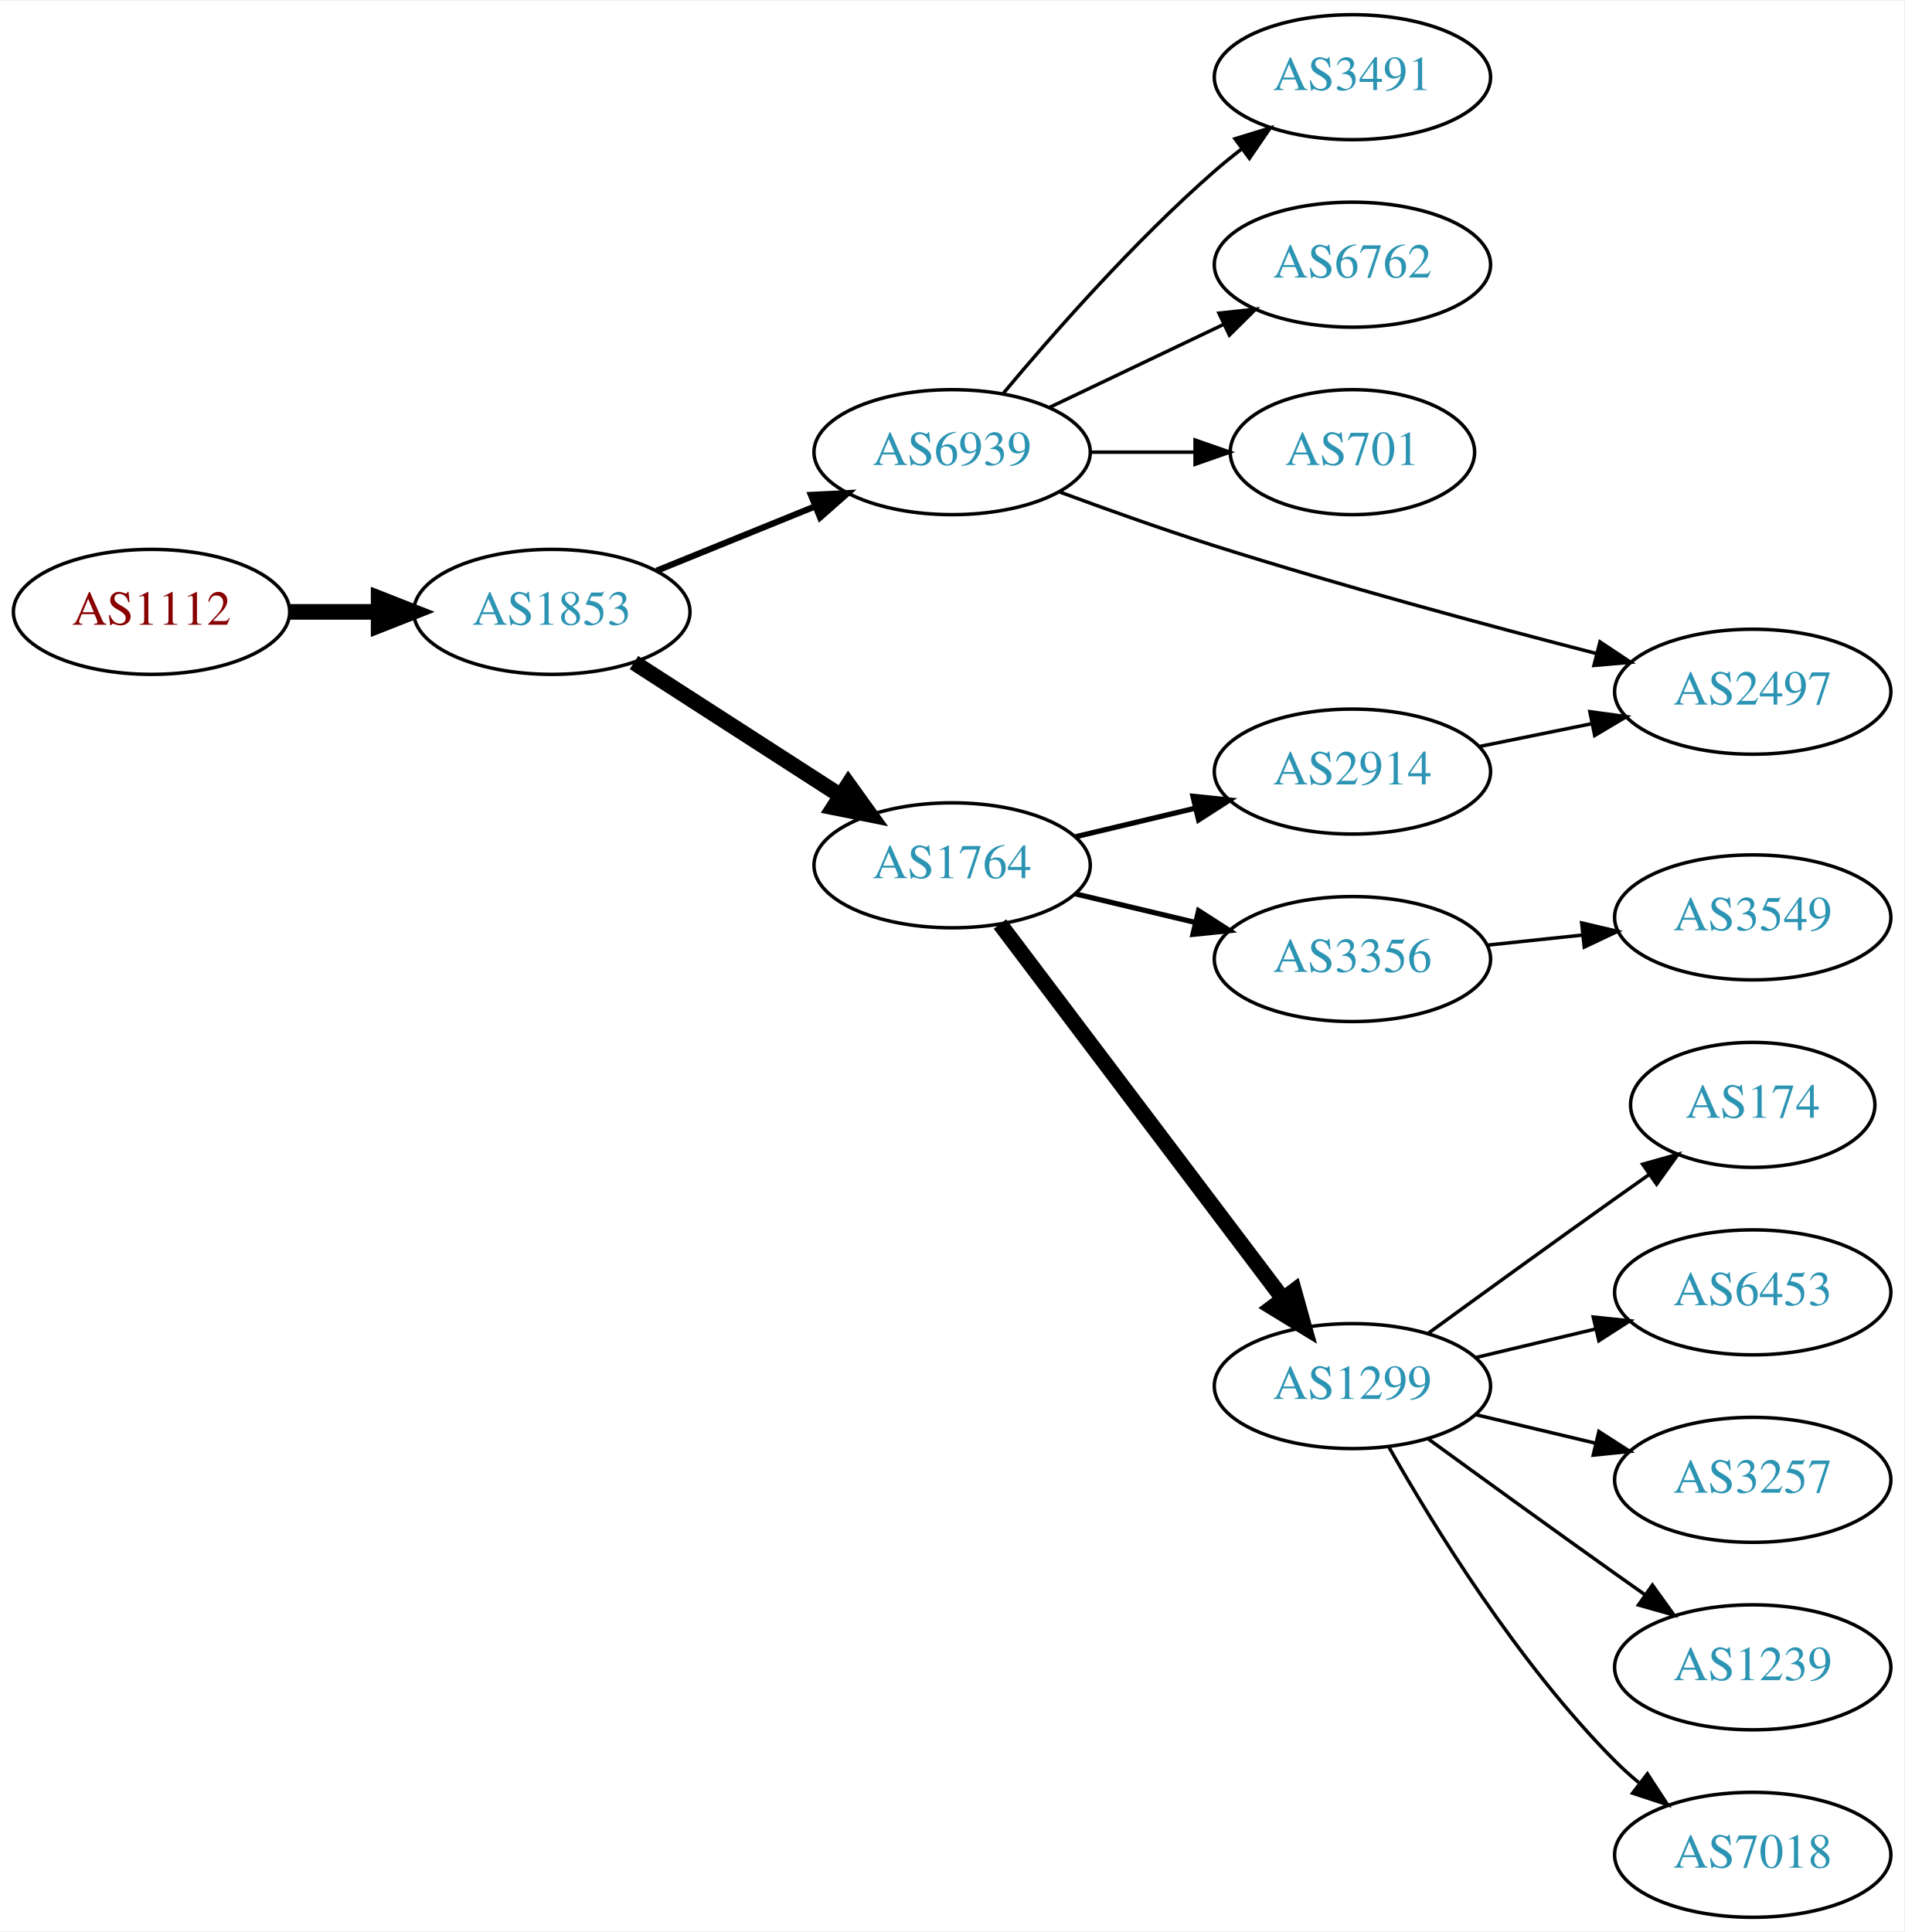
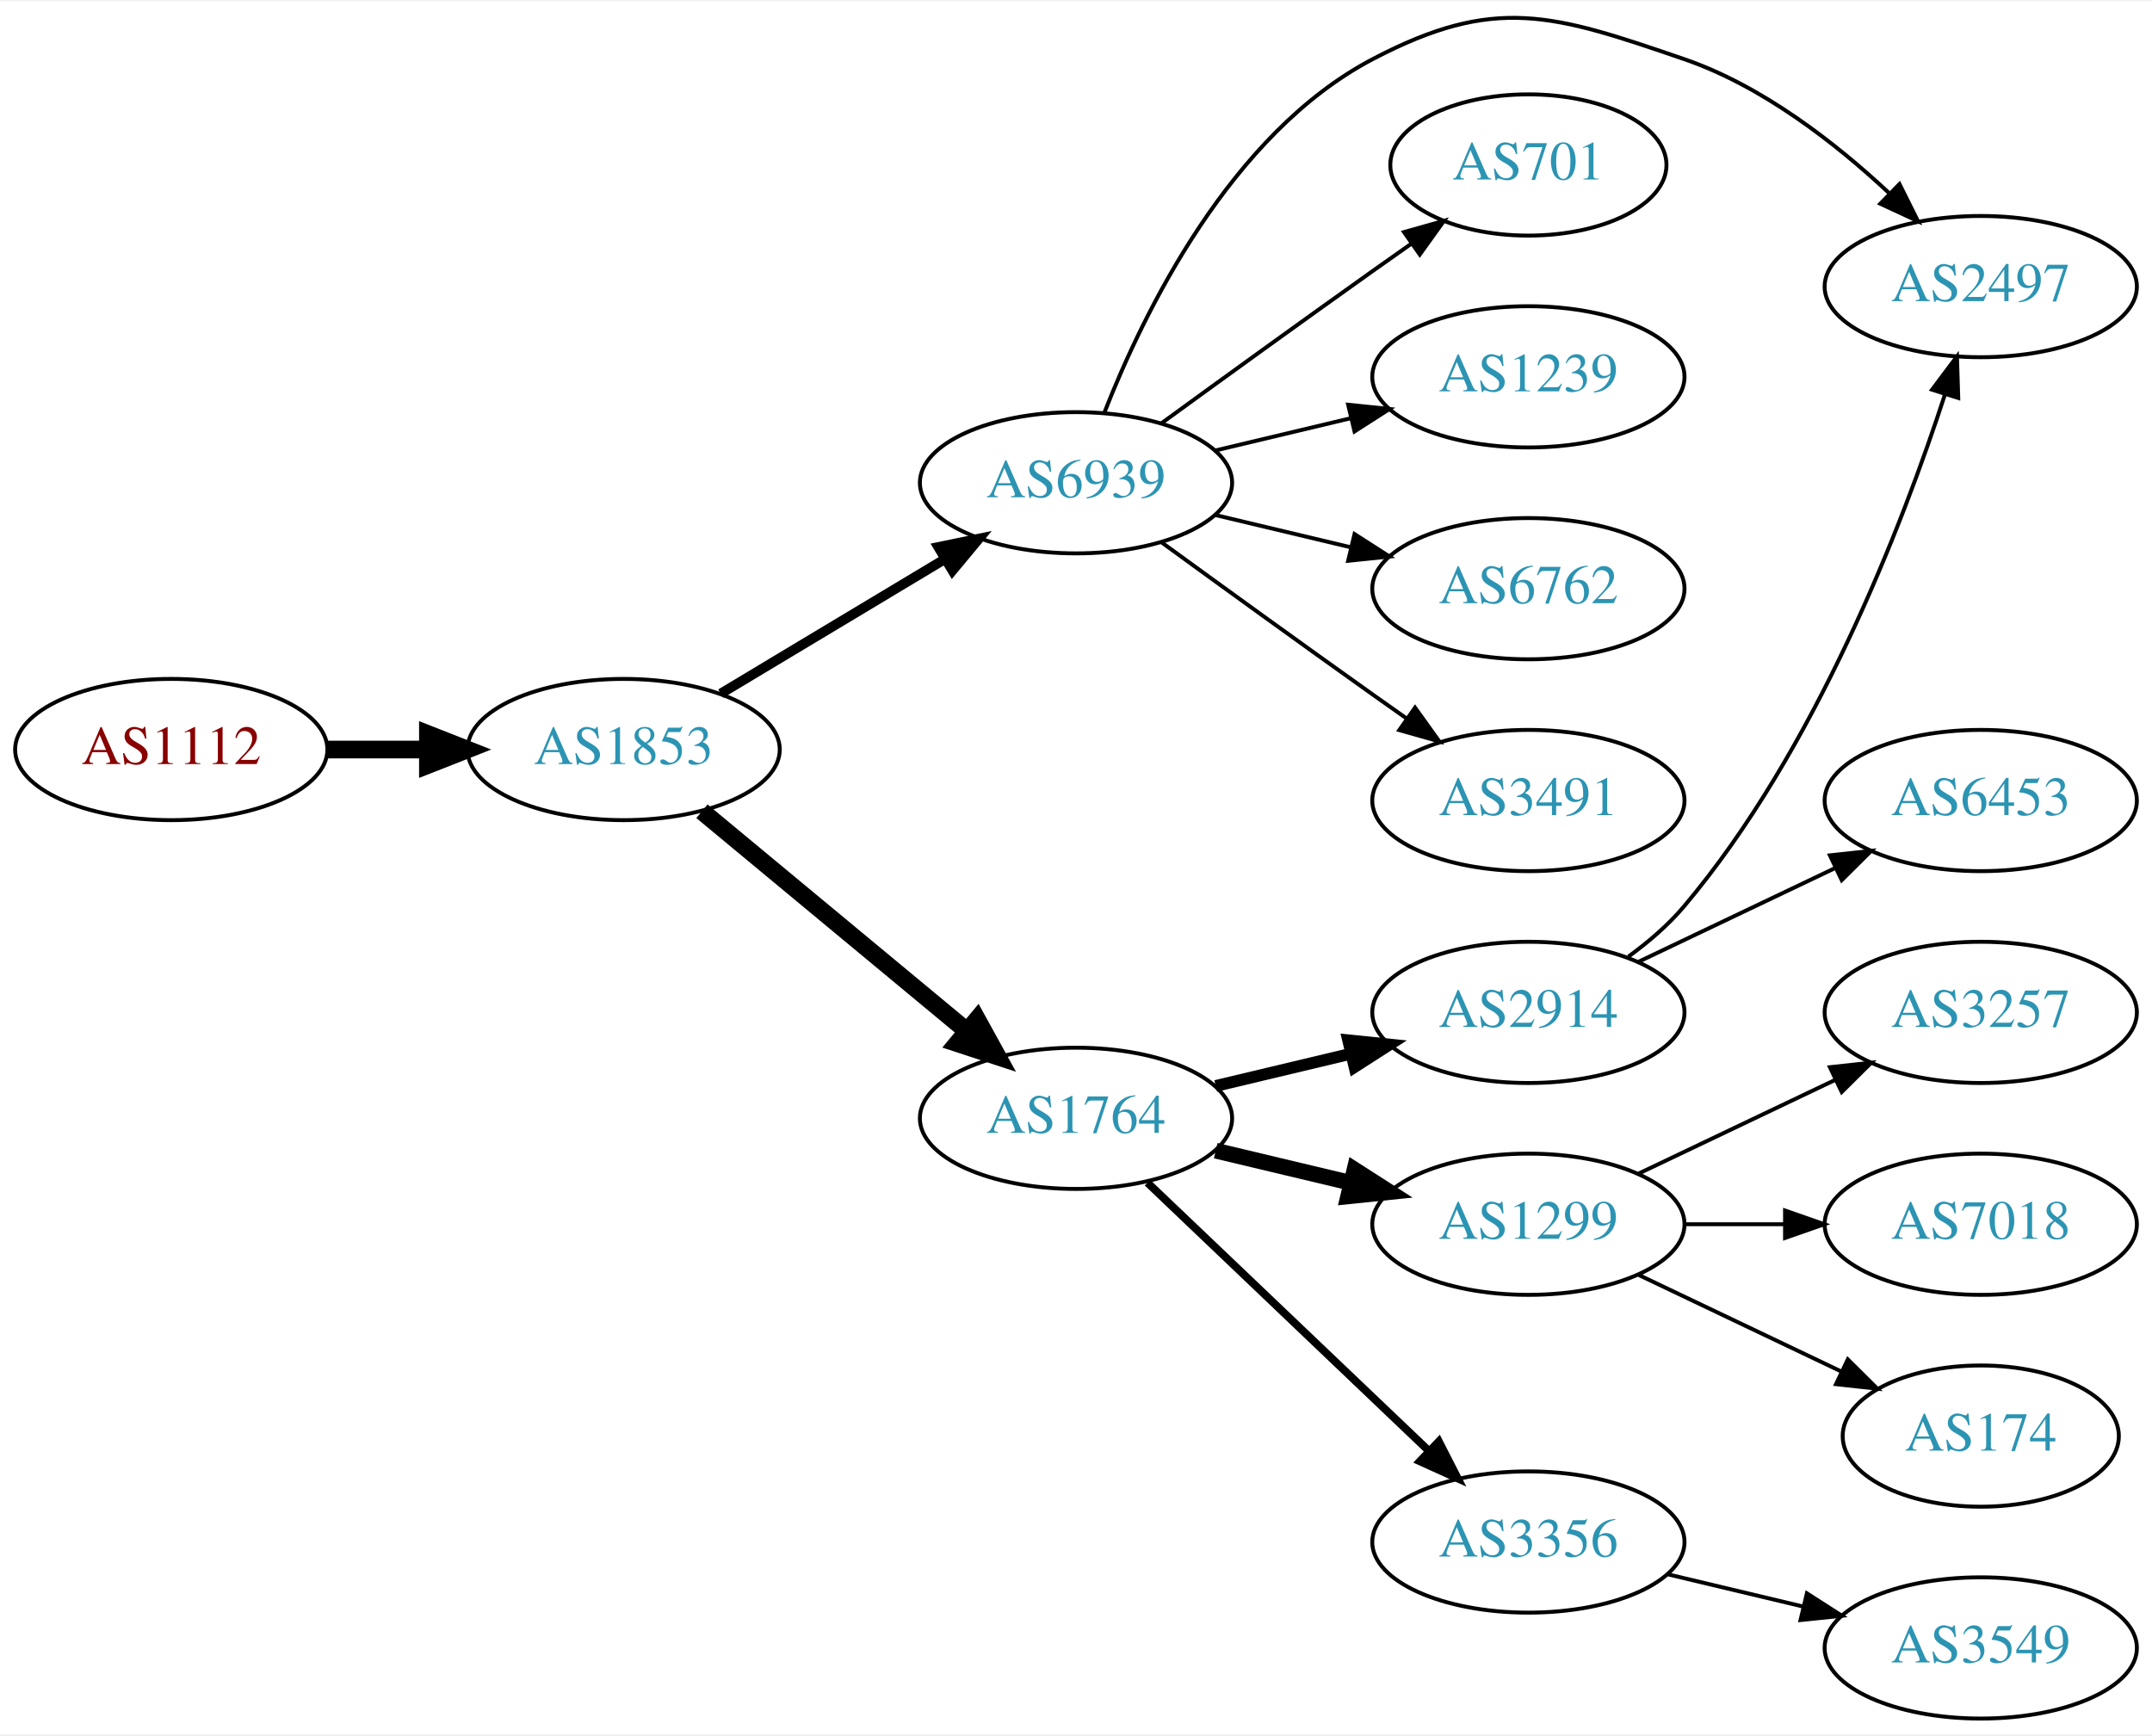
- <svg xmlns="http://www.w3.org/2000/svg" xmlns:xlink="http://www.w3.org/1999/xlink" width="548pt" height="556pt" viewBox="0.00 0.00 548.46 556.00">
-   <g id="graph0" class="graph" transform="scale(1 1) rotate(0) translate(4 552)">
-     <polygon fill="white" stroke="none" points="-4,4 -4,-552 544.465,-552 544.465,4 -4,4" />
+ <svg xmlns="http://www.w3.org/2000/svg" xmlns:xlink="http://www.w3.org/1999/xlink" width="548pt" height="442pt" viewBox="0.00 0.00 548.46 441.73">
+   <g id="graph0" class="graph" transform="scale(1 1) rotate(0) translate(4 437.732)">
+     <polygon fill="white" stroke="none" points="-4,4 -4,-437.732 544.465,-437.732 544.465,4 -4,4" />
    <g id="node1" class="node">
      <g id="a_node1">
        <a xlink:href="/asn/1112" xlink:title="AS1112 ~ Montanuniversitaet Leoben [AT]">
-           <ellipse fill="#ffffff" stroke="black" cx="39.647" cy="-376" rx="39.794" ry="18" />
-           <text text-anchor="middle" x="39.647" y="-372.3" font-family="Times,serif" font-size="14.00" fill="#880000">AS1112</text>
+           <ellipse fill="#ffffff" stroke="black" cx="39.647" cy="-247" rx="39.794" ry="18" />
+           <text text-anchor="middle" x="39.647" y="-243.3" font-family="Times,serif" font-size="14.00" fill="#880000">AS1112</text>
        </a>
      </g>
    </g>
    <g id="node2" class="node">
      <g id="a_node2">
        <a xlink:href="/asn/1853" xlink:title="AS1853 ~ ACOnet Backbone [AT]">
-           <ellipse fill="#ffffff" stroke="black" cx="154.939" cy="-376" rx="39.794" ry="18" />
-           <text text-anchor="middle" x="154.939" y="-372.3" font-family="Times,serif" font-size="14.00" fill="#2c94b3">AS1853</text>
+           <ellipse fill="#ffffff" stroke="black" cx="154.939" cy="-247" rx="39.794" ry="18" />
+           <text text-anchor="middle" x="154.939" y="-243.3" font-family="Times,serif" font-size="14.00" fill="#2c94b3">AS1853</text>
        </a>
      </g>
    </g>
    <g id="edge1" class="edge">
-       <path fill="none" stroke="black" stroke-width="4.5" d="M79.319,-376C87.522,-376 96.286,-376 104.818,-376" />
-       <polygon fill="black" stroke="black" stroke-width="4.5" points="105.057,-379.938 115.057,-376 105.057,-372.063 105.057,-379.938" />
+       <path fill="none" stroke="black" stroke-width="4.5" d="M79.319,-247C87.522,-247 96.286,-247 104.818,-247" />
+       <polygon fill="black" stroke="black" stroke-width="4.5" points="105.057,-250.938 115.057,-247 105.057,-243.063 105.057,-250.938" />
    </g>
    <g id="node3" class="node">
      <g id="a_node3">
        <a xlink:href="/asn/6939" xlink:title="AS6939 ~ Hurricane Electric LLC [US]">
-           <ellipse fill="#ffffff" stroke="black" cx="270.232" cy="-422" rx="39.794" ry="18" />
-           <text text-anchor="middle" x="270.232" y="-418.3" font-family="Times,serif" font-size="14.00" fill="#2c94b3">AS6939</text>
+           <ellipse fill="#ffffff" stroke="black" cx="270.232" cy="-315" rx="39.794" ry="18" />
+           <text text-anchor="middle" x="270.232" y="-311.3" font-family="Times,serif" font-size="14.00" fill="#2c94b3">AS6939</text>
        </a>
      </g>
    </g>
    <g id="edge2" class="edge">
-       <path fill="none" stroke="black" stroke-width="1.8" d="M185.115,-387.846C198.991,-393.48 215.768,-400.292 230.677,-406.346" />
-       <polygon fill="black" stroke="black" stroke-width="1.8" points="229.573,-409.675 240.156,-410.194 232.207,-403.189 229.573,-409.675" />
+       <path fill="none" stroke="black" stroke-width="2.5" d="M179.689,-261.255C196.306,-271.229 218.702,-284.671 236.939,-295.617" />
+       <polygon fill="black" stroke="black" stroke-width="2.5" points="235.138,-298.618 245.514,-300.764 238.741,-292.616 235.138,-298.618" />
    </g>
    <g id="node4" class="node">
      <g id="a_node4">
        <a xlink:href="/asn/1764" xlink:title="AS1764 ~ NEXTLAYER-AS [AT]">
-           <ellipse fill="#ffffff" stroke="black" cx="270.232" cy="-303" rx="39.794" ry="18" />
-           <text text-anchor="middle" x="270.232" y="-299.3" font-family="Times,serif" font-size="14.00" fill="#2c94b3">AS1764</text>
+           <ellipse fill="#ffffff" stroke="black" cx="270.232" cy="-153" rx="39.794" ry="18" />
+           <text text-anchor="middle" x="270.232" y="-149.3" font-family="Times,serif" font-size="14.00" fill="#2c94b3">AS1764</text>
        </a>
      </g>
    </g>
    <g id="edge3" class="edge">
-       <path fill="none" stroke="black" stroke-width="4.5" d="M178.594,-361.403C195.652,-350.411 219.236,-335.215 238.071,-323.079" />
-       <polygon fill="black" stroke="black" stroke-width="4.5" points="240.344,-326.298 246.617,-317.572 236.079,-319.678 240.344,-326.298" />
+       <path fill="none" stroke="black" stroke-width="4.5" d="M174.902,-231.267C193.365,-215.948 221.601,-192.52 242.372,-175.287" />
+       <polygon fill="black" stroke="black" stroke-width="4.5" points="245.026,-178.2 250.208,-168.785 239.998,-172.14 245.026,-178.2" />
    </g>
    <g id="node5" class="node">
      <g id="a_node5">
-         <a xlink:href="/asn/3491" xlink:title="AS3491 ~ PCCW Global, Inc. [US]">
-           <ellipse fill="#ffffff" stroke="black" cx="385.525" cy="-530" rx="39.794" ry="18" />
-           <text text-anchor="middle" x="385.525" y="-526.3" font-family="Times,serif" font-size="14.00" fill="#2c94b3">AS3491</text>
+         <a xlink:href="/asn/6762" xlink:title="AS6762 ~ TELECOM ITALIA SPARKLE S.p.A. [IT]">
+           <ellipse fill="#ffffff" stroke="black" cx="385.525" cy="-288" rx="39.794" ry="18" />
+           <text text-anchor="middle" x="385.525" y="-284.3" font-family="Times,serif" font-size="14.00" fill="#2c94b3">AS6762</text>
        </a>
      </g>
    </g>
    <g id="edge4" class="edge">
-       <path fill="none" stroke="black" d="M284.862,-438.817C299.145,-455.929 322.691,-482.745 345.879,-503 348.345,-505.154 350.983,-507.294 353.681,-509.372" />
-       <polygon fill="black" stroke="black" points="351.706,-512.264 361.835,-515.37 355.854,-506.625 351.706,-512.264" />
+       <path fill="none" stroke="black" d="M305.84,-306.752C316.711,-304.162 328.865,-301.265 340.308,-298.538" />
+       <polygon fill="black" stroke="black" points="341.214,-301.92 350.13,-296.197 339.591,-295.111 341.214,-301.92" />
    </g>
    <g id="node6" class="node">
      <g id="a_node6">
-         <a xlink:href="/asn/6762" xlink:title="AS6762 ~ TELECOM ITALIA SPARKLE S.p.A. [IT]">
-           <ellipse fill="#ffffff" stroke="black" cx="385.525" cy="-476" rx="39.794" ry="18" />
-           <text text-anchor="middle" x="385.525" y="-472.3" font-family="Times,serif" font-size="14.00" fill="#2c94b3">AS6762</text>
+         <a xlink:href="/asn/3491" xlink:title="AS3491 ~ PCCW Global, Inc. [US]">
+           <ellipse fill="#ffffff" stroke="black" cx="385.525" cy="-234" rx="39.794" ry="18" />
+           <text text-anchor="middle" x="385.525" y="-230.3" font-family="Times,serif" font-size="14.00" fill="#2c94b3">AS3491</text>
        </a>
      </g>
    </g>
    <g id="edge5" class="edge">
-       <path fill="none" stroke="black" d="M298.369,-434.934C313.363,-442.081 332.184,-451.052 348.407,-458.785" />
-       <polygon fill="black" stroke="black" points="347.077,-462.028 357.61,-463.171 350.089,-455.709 347.077,-462.028" />
+       <path fill="none" stroke="black" d="M292.081,-299.778C307.015,-288.909 327.628,-273.975 345.879,-261 348.699,-258.995 351.642,-256.915 354.59,-254.841" />
+       <polygon fill="black" stroke="black" points="356.637,-257.681 362.815,-249.074 352.618,-251.95 356.637,-257.681" />
    </g>
    <g id="node7" class="node">
      <g id="a_node7">
-         <a xlink:href="/asn/701" xlink:title="AS701 ~ UUNET [US]">
-           <ellipse fill="#ffffff" stroke="black" cx="385.525" cy="-422" rx="35.194" ry="18" />
-           <text text-anchor="middle" x="385.525" y="-418.3" font-family="Times,serif" font-size="14.00" fill="#2c94b3">AS701</text>
+         <a xlink:href="/asn/2497" xlink:title="AS2497 ~ Internet Initiative Japan Inc. [JP]">
+           <ellipse fill="#ffffff" stroke="black" cx="500.818" cy="-365" rx="39.794" ry="18" />
+           <text text-anchor="middle" x="500.818" y="-361.3" font-family="Times,serif" font-size="14.00" fill="#2c94b3">AS2497</text>
        </a>
      </g>
    </g>
    <g id="edge6" class="edge">
-       <path fill="none" stroke="black" d="M309.905,-422C319.61,-422 330.101,-422 340.064,-422" />
-       <polygon fill="black" stroke="black" points="340.2,-425.5 350.2,-422 340.2,-418.5 340.2,-425.5" />
+       <path fill="none" stroke="black" d="M277.456,-332.866C287.402,-358.293 309.545,-403.945 345.879,-423 377.089,-439.368 391.835,-434.429 425.172,-423 445.028,-416.193 463.675,-401.71 477.366,-388.921" />
+       <polygon fill="black" stroke="black" points="480.103,-391.141 484.826,-381.657 475.22,-386.126 480.103,-391.141" />
    </g>
    <g id="node8" class="node">
      <g id="a_node8">
-         <a xlink:href="/asn/2497" xlink:title="AS2497 ~ Internet Initiative Japan Inc. [JP]">
-           <ellipse fill="#ffffff" stroke="black" cx="500.818" cy="-353" rx="39.794" ry="18" />
-           <text text-anchor="middle" x="500.818" y="-349.3" font-family="Times,serif" font-size="14.00" fill="#2c94b3">AS2497</text>
+         <a xlink:href="/asn/701" xlink:title="AS701 ~ UUNET [US]">
+           <ellipse fill="#ffffff" stroke="black" cx="385.525" cy="-396" rx="35.194" ry="18" />
+           <text text-anchor="middle" x="385.525" y="-392.3" font-family="Times,serif" font-size="14.00" fill="#2c94b3">AS701</text>
        </a>
      </g>
    </g>
    <g id="edge7" class="edge">
-       <path fill="none" stroke="black" d="M301.189,-410.539C314.749,-405.513 331.033,-399.702 345.879,-395 382.538,-383.39 424.701,-372.022 455.622,-364.047" />
-       <polygon fill="black" stroke="black" points="456.834,-367.35 465.652,-361.478 455.097,-360.569 456.834,-367.35" />
+       <path fill="none" stroke="black" d="M292.081,-330.222C307.015,-341.091 327.628,-356.025 345.879,-369 349.089,-371.282 352.458,-373.661 355.813,-376.018" />
+       <polygon fill="black" stroke="black" points="353.825,-378.899 364.023,-381.77 357.841,-373.166 353.825,-378.899" />
    </g>
    <g id="node9" class="node">
      <g id="a_node9">
-         <a xlink:href="/asn/3356" xlink:title="AS3356 ~ Level 3 Parent, LLC [US]">
-           <ellipse fill="#ffffff" stroke="black" cx="385.525" cy="-276" rx="39.794" ry="18" />
-           <text text-anchor="middle" x="385.525" y="-272.3" font-family="Times,serif" font-size="14.00" fill="#2c94b3">AS3356</text>
+         <a xlink:href="/asn/1239" xlink:title="AS1239 ~ Sprint [US]">
+           <ellipse fill="#ffffff" stroke="black" cx="385.525" cy="-342" rx="39.794" ry="18" />
+           <text text-anchor="middle" x="385.525" y="-338.3" font-family="Times,serif" font-size="14.00" fill="#2c94b3">AS1239</text>
        </a>
      </g>
    </g>
    <g id="edge8" class="edge">
-       <path fill="none" stroke="black" stroke-width="1.5" d="M305.84,-294.752C316.711,-292.162 328.865,-289.265 340.308,-286.538" />
-       <polygon fill="black" stroke="black" stroke-width="1.5" points="341.214,-289.92 350.13,-284.197 339.591,-283.111 341.214,-289.92" />
+       <path fill="none" stroke="black" d="M305.84,-323.248C316.711,-325.838 328.865,-328.735 340.308,-331.462" />
+       <polygon fill="black" stroke="black" points="339.591,-334.889 350.13,-333.803 341.214,-328.08 339.591,-334.889" />
    </g>
    <g id="node10" class="node">
      <g id="a_node10">
-         <a xlink:href="/asn/1299" xlink:title="AS1299 ~ Telia Carrier [EU]">
-           <ellipse fill="#ffffff" stroke="black" cx="385.525" cy="-153" rx="39.794" ry="18" />
-           <text text-anchor="middle" x="385.525" y="-149.3" font-family="Times,serif" font-size="14.00" fill="#2c94b3">AS1299</text>
+         <a xlink:href="/asn/3356" xlink:title="AS3356 ~ Level 3 Parent, LLC [US]">
+           <ellipse fill="#ffffff" stroke="black" cx="385.525" cy="-45" rx="39.794" ry="18" />
+           <text text-anchor="middle" x="385.525" y="-41.3" font-family="Times,serif" font-size="14.00" fill="#2c94b3">AS3356</text>
        </a>
      </g>
    </g>
    <g id="edge9" class="edge">
-       <path fill="none" stroke="black" stroke-width="4.5" d="M284.008,-286.085C303.897,-259.752 342.377,-208.804 365.527,-178.153" />
-       <polygon fill="black" stroke="black" stroke-width="4.5" points="368.737,-180.437 371.622,-170.084 362.453,-175.69 368.737,-180.437" />
+       <path fill="none" stroke="black" stroke-width="2" d="M288.439,-136.597C307.514,-118.413 338.435,-88.937 360.032,-68.349" />
+       <polygon fill="black" stroke="black" stroke-width="2" points="362.705,-70.637 367.528,-61.203 357.875,-65.57 362.705,-70.637" />
    </g>
    <g id="node11" class="node">
      <g id="a_node11">
        <a xlink:href="/asn/2914" xlink:title="AS2914 ~ NTT America, Inc. [US]">
-           <ellipse fill="#ffffff" stroke="black" cx="385.525" cy="-330" rx="39.794" ry="18" />
-           <text text-anchor="middle" x="385.525" y="-326.3" font-family="Times,serif" font-size="14.00" fill="#2c94b3">AS2914</text>
+           <ellipse fill="#ffffff" stroke="black" cx="385.525" cy="-180" rx="39.794" ry="18" />
+           <text text-anchor="middle" x="385.525" y="-176.3" font-family="Times,serif" font-size="14.00" fill="#2c94b3">AS2914</text>
        </a>
      </g>
    </g>
    <g id="edge10" class="edge">
-       <path fill="none" stroke="black" stroke-width="1.5" d="M305.84,-311.248C316.711,-313.838 328.865,-316.735 340.308,-319.462" />
-       <polygon fill="black" stroke="black" stroke-width="1.5" points="339.591,-322.889 350.13,-321.803 341.214,-316.08 339.591,-322.889" />
-     </g>
-     <g id="node17" class="node">
-       <g id="a_node17">
-         <a xlink:href="/asn/3549" xlink:title="AS3549 ~ Level 3 Parent, LLC [US]">
-           <ellipse fill="#ffffff" stroke="black" cx="500.818" cy="-288" rx="39.794" ry="18" />
-           <text text-anchor="middle" x="500.818" y="-284.3" font-family="Times,serif" font-size="14.00" fill="#2c94b3">AS3549</text>
-         </a>
-       </g>
-     </g>
-     <g id="edge17" class="edge">
-       <path fill="none" stroke="black" d="M424.25,-279.996C433.043,-280.927 442.522,-281.931 451.696,-282.903" />
-       <polygon fill="black" stroke="black" points="451.559,-286.408 461.872,-283.981 452.296,-279.447 451.559,-286.408" />
+       <path fill="none" stroke="black" stroke-width="3" d="M305.84,-161.248C316.711,-163.838 328.865,-166.735 340.308,-169.462" />
+       <polygon fill="black" stroke="black" stroke-width="3" points="339.591,-172.889 350.13,-171.803 341.214,-166.08 339.591,-172.889" />
    </g>
    <g id="node12" class="node">
      <g id="a_node12">
-         <a xlink:href="/asn/174" xlink:title="AS174 ~ Cogent Communications [US]">
-           <ellipse fill="#ffffff" stroke="black" cx="500.818" cy="-234" rx="35.194" ry="18" />
-           <text text-anchor="middle" x="500.818" y="-230.3" font-family="Times,serif" font-size="14.00" fill="#2c94b3">AS174</text>
+         <a xlink:href="/asn/1299" xlink:title="AS1299 ~ Telia Carrier [EU]">
+           <ellipse fill="#ffffff" stroke="black" cx="385.525" cy="-126" rx="39.794" ry="18" />
+           <text text-anchor="middle" x="385.525" y="-122.3" font-family="Times,serif" font-size="14.00" fill="#2c94b3">AS1299</text>
        </a>
      </g>
    </g>
    <g id="edge11" class="edge">
-       <path fill="none" stroke="black" d="M407.374,-168.222C422.308,-179.091 442.921,-194.025 461.172,-207 464.382,-209.282 467.751,-211.661 471.106,-214.018" />
-       <polygon fill="black" stroke="black" points="469.118,-216.899 479.316,-219.77 473.134,-211.166 469.118,-216.899" />
+       <path fill="none" stroke="black" stroke-width="4" d="M305.84,-144.752C316.711,-142.162 328.865,-139.265 340.308,-136.538" />
+       <polygon fill="black" stroke="black" stroke-width="4" points="341.214,-139.92 350.13,-134.197 339.591,-133.111 341.214,-139.92" />
    </g>
    <g id="node13" class="node">
      <g id="a_node13">
-         <a xlink:href="/asn/6453" xlink:title="AS6453 ~ TATA COMMUNICATIONS (AMERICA) INC [US]">
-           <ellipse fill="#ffffff" stroke="black" cx="500.818" cy="-180" rx="39.794" ry="18" />
-           <text text-anchor="middle" x="500.818" y="-176.3" font-family="Times,serif" font-size="14.00" fill="#2c94b3">AS6453</text>
+         <a xlink:href="/asn/3549" xlink:title="AS3549 ~ Level 3 Parent, LLC [US]">
+           <ellipse fill="#ffffff" stroke="black" cx="500.818" cy="-18" rx="39.794" ry="18" />
+           <text text-anchor="middle" x="500.818" y="-14.3" font-family="Times,serif" font-size="14.00" fill="#2c94b3">AS3549</text>
        </a>
      </g>
    </g>
    <g id="edge12" class="edge">
-       <path fill="none" stroke="black" d="M421.133,-161.248C432.004,-163.838 444.158,-166.735 455.601,-169.462" />
-       <polygon fill="black" stroke="black" points="454.884,-172.889 465.423,-171.803 456.507,-166.08 454.884,-172.889" />
+       <path fill="none" stroke="black" d="M421.133,-36.752C432.004,-34.162 444.158,-31.265 455.601,-28.538" />
+       <polygon fill="black" stroke="black" points="456.507,-31.92 465.423,-26.197 454.884,-25.111 456.507,-31.92" />
+     </g>
+     <g id="edge14" class="edge">
+       <path fill="none" stroke="black" d="M411.024,-194.225C416.123,-197.937 421.159,-202.247 425.172,-207 458.694,-246.704 480.775,-304.008 491.718,-337.587" />
+       <polygon fill="black" stroke="black" points="488.405,-338.72 494.757,-347.2 495.08,-336.61 488.405,-338.72" />
    </g>
    <g id="node14" class="node">
      <g id="a_node14">
-         <a xlink:href="/asn/3257" xlink:title="AS3257 ~ GTT [DE]">
-           <ellipse fill="#ffffff" stroke="black" cx="500.818" cy="-126" rx="39.794" ry="18" />
-           <text text-anchor="middle" x="500.818" y="-122.3" font-family="Times,serif" font-size="14.00" fill="#2c94b3">AS3257</text>
+         <a xlink:href="/asn/6453" xlink:title="AS6453 ~ TATA COMMUNICATIONS (AMERICA) INC [US]">
+           <ellipse fill="#ffffff" stroke="black" cx="500.818" cy="-234" rx="39.794" ry="18" />
+           <text text-anchor="middle" x="500.818" y="-230.3" font-family="Times,serif" font-size="14.00" fill="#2c94b3">AS6453</text>
        </a>
      </g>
    </g>
    <g id="edge13" class="edge">
-       <path fill="none" stroke="black" d="M421.133,-144.752C432.004,-142.162 444.158,-139.265 455.601,-136.538" />
-       <polygon fill="black" stroke="black" points="456.507,-139.92 465.423,-134.197 454.884,-133.111 456.507,-139.92" />
+       <path fill="none" stroke="black" d="M413.662,-192.934C428.656,-200.081 447.477,-209.052 463.7,-216.785" />
+       <polygon fill="black" stroke="black" points="462.37,-220.028 472.903,-221.171 465.382,-213.709 462.37,-220.028" />
    </g>
    <g id="node15" class="node">
      <g id="a_node15">
-         <a xlink:href="/asn/1239" xlink:title="AS1239 ~ Sprint [US]">
-           <ellipse fill="#ffffff" stroke="black" cx="500.818" cy="-72" rx="39.794" ry="18" />
-           <text text-anchor="middle" x="500.818" y="-68.3" font-family="Times,serif" font-size="14.00" fill="#2c94b3">AS1239</text>
-         </a>
-       </g>
-     </g>
-     <g id="edge14" class="edge">
-       <path fill="none" stroke="black" d="M407.374,-137.778C422.308,-126.909 442.921,-111.975 461.172,-99 463.992,-96.995 466.935,-94.915 469.883,-92.841" />
-       <polygon fill="black" stroke="black" points="471.93,-95.681 478.108,-87.074 467.911,-89.95 471.93,-95.681" />
+         <a xlink:href="/asn/3257" xlink:title="AS3257 ~ GTT [DE]">
+           <ellipse fill="#ffffff" stroke="black" cx="500.818" cy="-180" rx="39.794" ry="18" />
+           <text text-anchor="middle" x="500.818" y="-176.3" font-family="Times,serif" font-size="14.00" fill="#2c94b3">AS3257</text>
+         </a>
+       </g>
+     </g>
+     <g id="edge15" class="edge">
+       <path fill="none" stroke="black" d="M413.662,-138.934C428.656,-146.081 447.477,-155.052 463.7,-162.785" />
+       <polygon fill="black" stroke="black" points="462.37,-166.028 472.903,-167.171 465.382,-159.709 462.37,-166.028" />
    </g>
    <g id="node16" class="node">
      <g id="a_node16">
        <a xlink:href="/asn/7018" xlink:title="AS7018 ~ AT&amp;T Services, Inc. [US]">
-           <ellipse fill="#ffffff" stroke="black" cx="500.818" cy="-18" rx="39.794" ry="18" />
-           <text text-anchor="middle" x="500.818" y="-14.3" font-family="Times,serif" font-size="14.00" fill="#2c94b3">AS7018</text>
-         </a>
-       </g>
-     </g>
-     <g id="edge15" class="edge">
-       <path fill="none" stroke="black" d="M395.985,-135.51C408.767,-112.904 433.199,-73.114 461.172,-45 463.283,-42.879 465.579,-40.812 467.964,-38.829" />
-       <polygon fill="black" stroke="black" points="470.48,-41.31 476.28,-32.444 466.216,-35.758 470.48,-41.31" />
+           <ellipse fill="#ffffff" stroke="black" cx="500.818" cy="-126" rx="39.794" ry="18" />
+           <text text-anchor="middle" x="500.818" y="-122.3" font-family="Times,serif" font-size="14.00" fill="#2c94b3">AS7018</text>
+         </a>
+       </g>
    </g>
    <g id="edge16" class="edge">
-       <path fill="none" stroke="black" d="M422.061,-337.214C432.29,-339.291 443.59,-341.585 454.333,-343.766" />
-       <polygon fill="black" stroke="black" points="453.912,-347.252 464.409,-345.811 455.305,-340.392 453.912,-347.252" />
+       <path fill="none" stroke="black" d="M425.198,-126C433.401,-126 442.165,-126 450.697,-126" />
+       <polygon fill="black" stroke="black" points="450.936,-129.5 460.936,-126 450.936,-122.5 450.936,-129.5" />
+     </g>
+     <g id="node17" class="node">
+       <g id="a_node17">
+         <a xlink:href="/asn/174" xlink:title="AS174 ~ Cogent Communications [US]">
+           <ellipse fill="#ffffff" stroke="black" cx="500.818" cy="-72" rx="35.194" ry="18" />
+           <text text-anchor="middle" x="500.818" y="-68.3" font-family="Times,serif" font-size="14.00" fill="#2c94b3">AS174</text>
+         </a>
+       </g>
+     </g>
+     <g id="edge17" class="edge">
+       <path fill="none" stroke="black" d="M413.662,-113.066C429.094,-105.71 448.579,-96.423 465.114,-88.541" />
+       <polygon fill="black" stroke="black" points="466.935,-91.551 474.456,-84.089 463.923,-85.232 466.935,-91.551" />
    </g>
  </g>
</svg>
